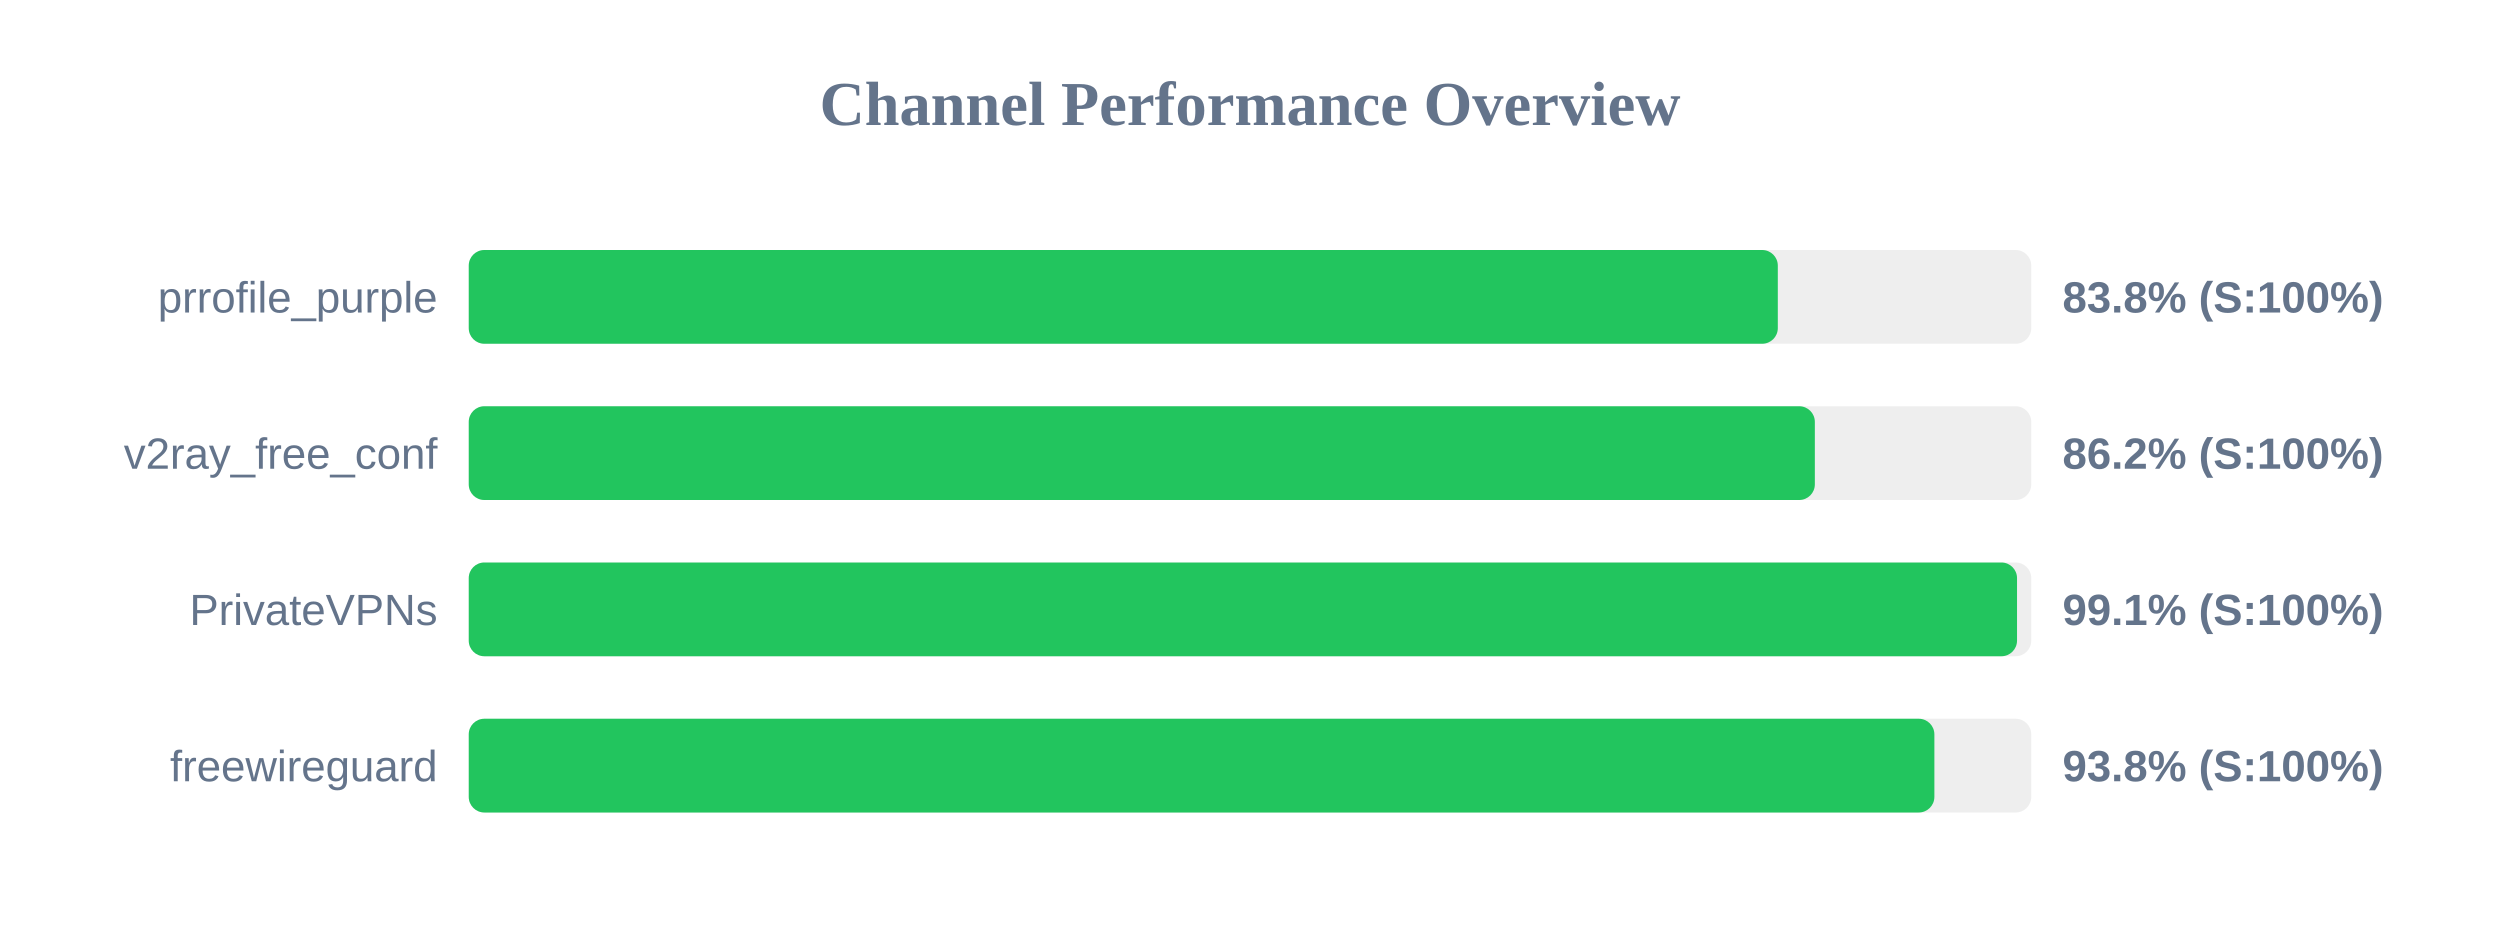
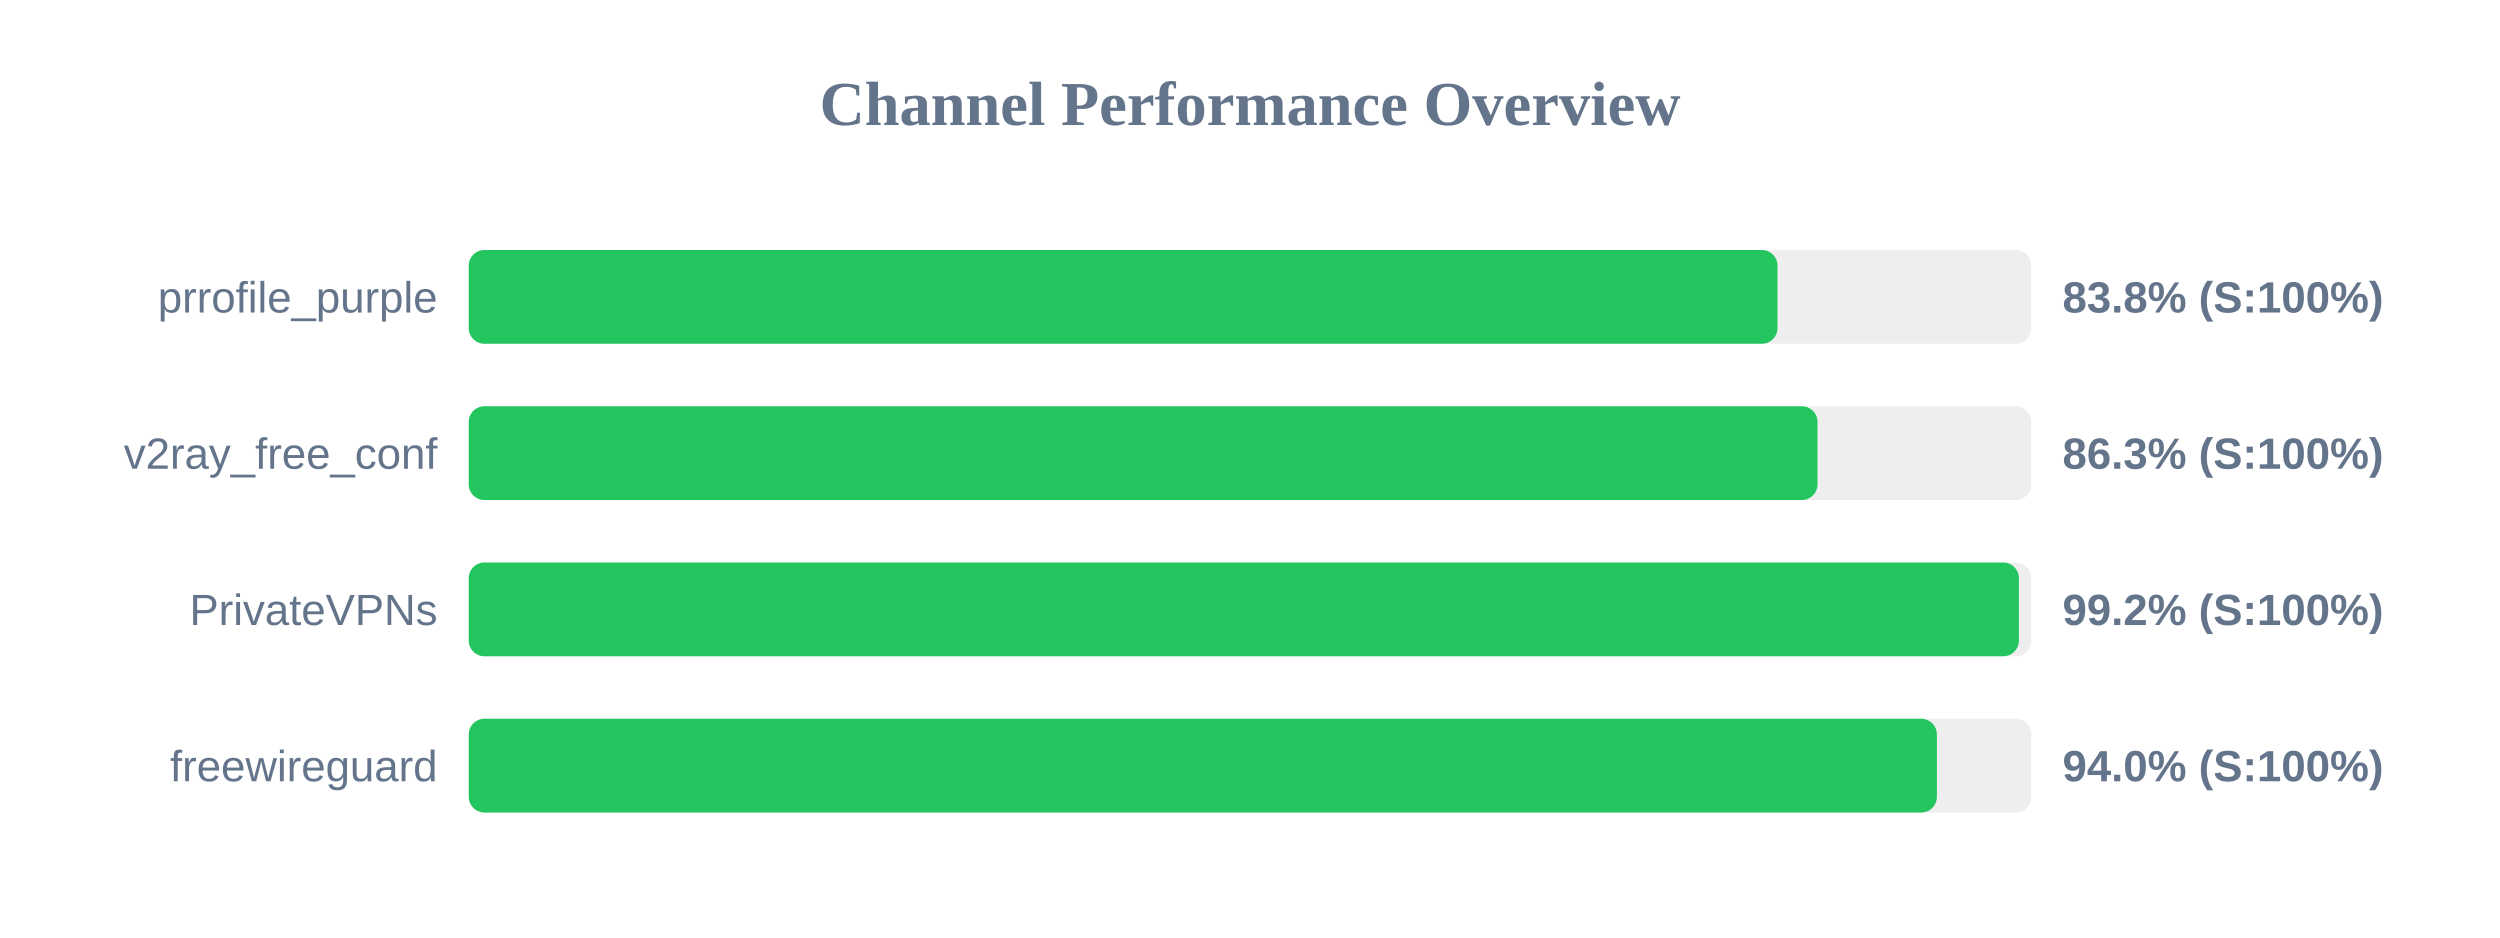
<svg xmlns="http://www.w3.org/2000/svg" width="800" height="300" version="1.1">
  <style>
        .row { font: 14px Arial; fill: #64748b; }
        .score { font: bold 14px Arial; fill: #64748b; }
    </style>
  <text x="400" y="40" text-anchor="middle" font-size="20px" font-weight="bold" fill="#64748b">Channel Performance Overview</text>
  <rect x="150" y="80" width="500" height="30" fill="#eee" rx="5" />
-   <rect x="150" y="80" width="418.9" height="30" fill="#22c55e" rx="5" />
+   <rect x="150" y="80" width="418.8" height="30" fill="#22c55e" rx="5" />
  <text x="140" y="100" text-anchor="end" class="row">prrofile_purple</text>
  <text x="660" y="100" text-anchor="start" class="score">83.8% (S:100%)</text>
  <rect x="150" y="130" width="500" height="30" fill="#eee" rx="5" />
-   <rect x="150" y="130" width="430.75" height="30" fill="#22c55e" rx="5" />
+   <rect x="150" y="130" width="431.6" height="30" fill="#22c55e" rx="5" />
  <text x="140" y="150" text-anchor="end" class="row">v2ray_free_conf</text>
-   <text x="660" y="150" text-anchor="start" class="score">86.2% (S:100%)</text>
+   <text x="660" y="150" text-anchor="start" class="score">86.3% (S:100%)</text>
  <rect x="150" y="180" width="500" height="30" fill="#eee" rx="5" />
-   <rect x="150" y="180" width="495.45" height="30" fill="#22c55e" rx="5" />
+   <rect x="150" y="180" width="496.05" height="30" fill="#22c55e" rx="5" />
  <text x="140" y="200" text-anchor="end" class="row">PrivateVPNs</text>
-   <text x="660" y="200" text-anchor="start" class="score">99.1% (S:100%)</text>
+   <text x="660" y="200" text-anchor="start" class="score">99.2% (S:100%)</text>
  <rect x="150" y="230" width="500" height="30" fill="#eee" rx="5" />
-   <rect x="150" y="230" width="469.0" height="30" fill="#22c55e" rx="5" />
+   <rect x="150" y="230" width="469.8" height="30" fill="#22c55e" rx="5" />
  <text x="140" y="250" text-anchor="end" class="row">freewireguard</text>
-   <text x="660" y="250" text-anchor="start" class="score">93.8% (S:100%)</text>
+   <text x="660" y="250" text-anchor="start" class="score">94.0% (S:100%)</text>
</svg>
